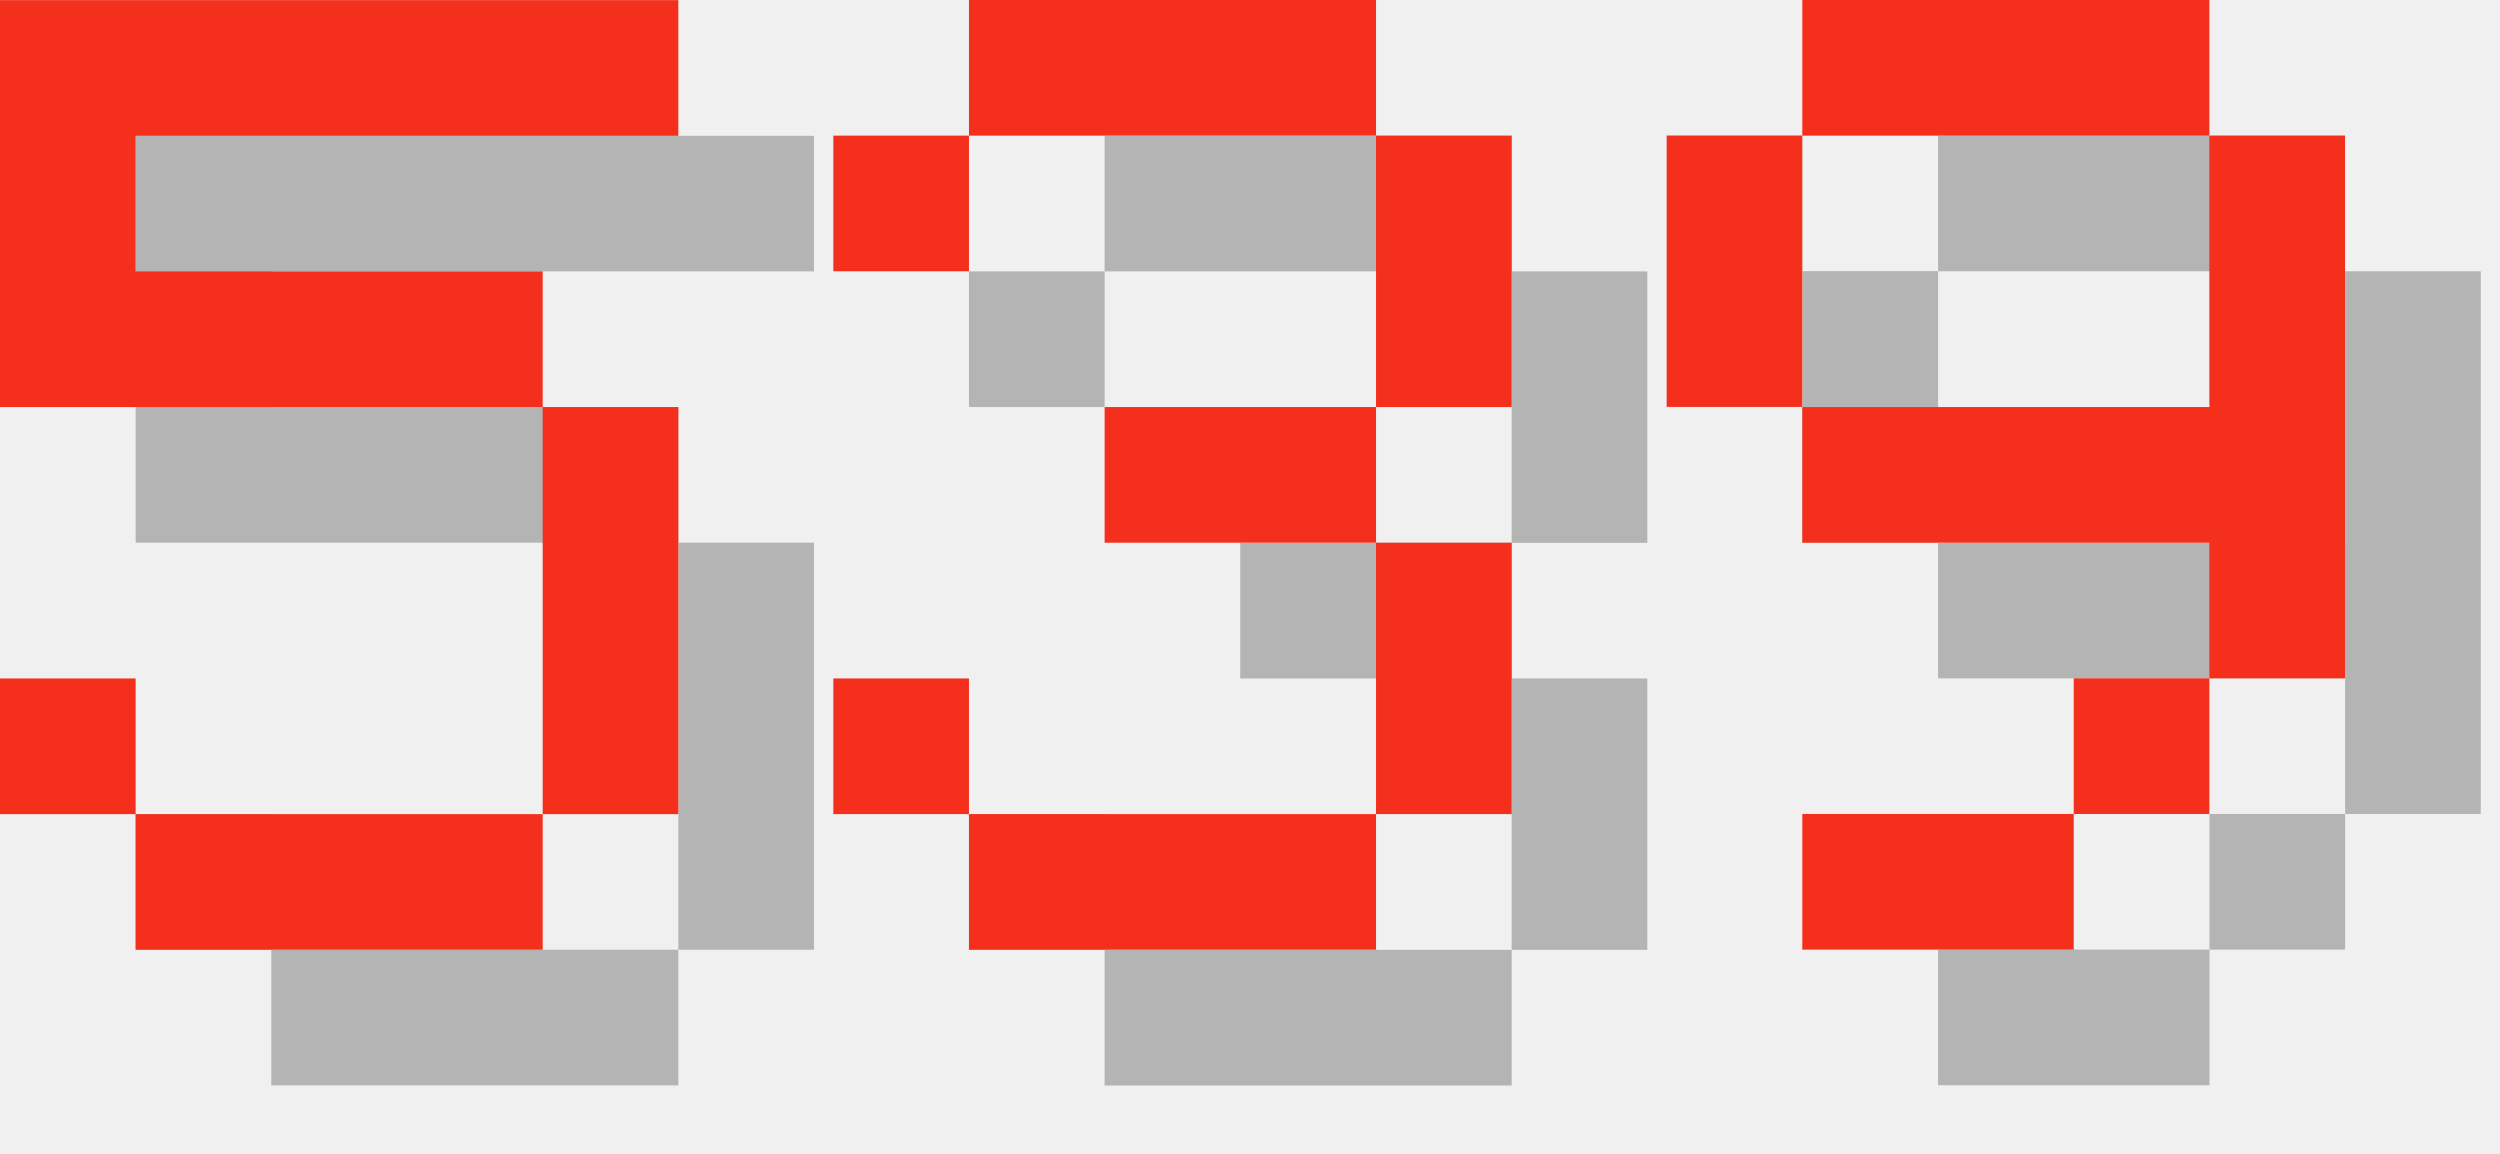
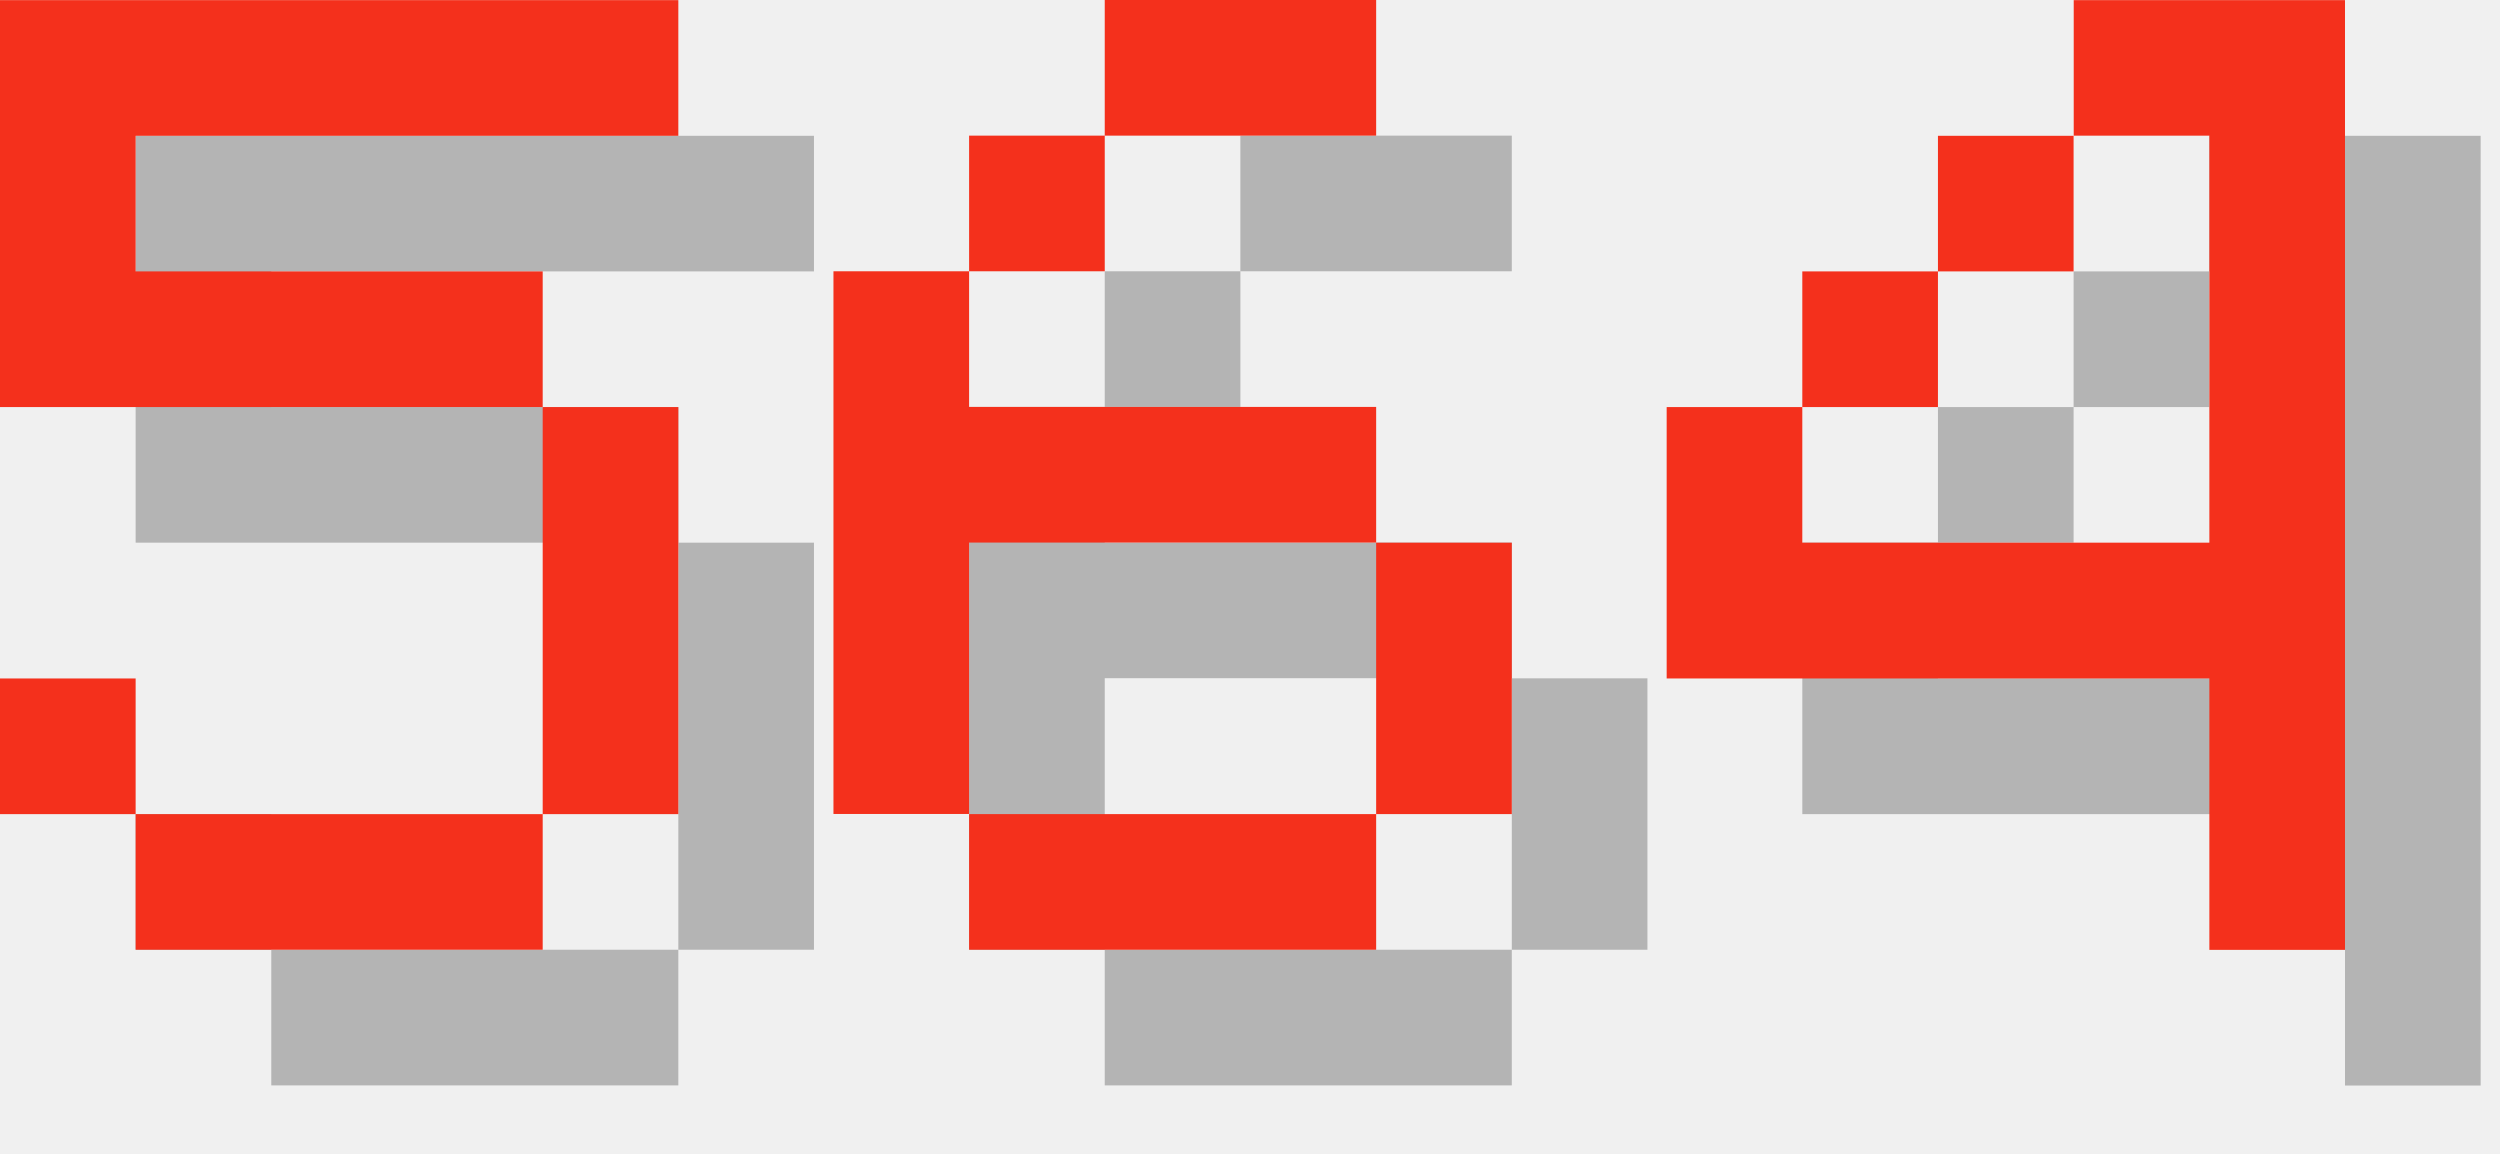
<svg xmlns="http://www.w3.org/2000/svg" version="1.1" width="78.0" height="36">
  <style>
        .text-foreground {
            fill: #F4301C;
        }
        .text-shadow {
            fill: #000000;
            fill-opacity: 0.25;
        }
    </style>
  <g class="digit" id="digit_5" transform="translate(0.0, 0), scale(4)">
    <path id="digit_5_shadow" class="text-shadow" d="m1.058 1.058v3.175h4.233v3.175h-3.175v-1.058h-1.058v1.058h1.058v1.058h3.175v-1.058h1.058v-3.175h-1.058v-1.058h-3.175v-1.058h4.233v-1.058h-5.292z" fill-opacity=".5" style="paint-order:stroke fill markers" />
    <path id="digit_5_fg" class="text-foreground" d="m0 0v3.175h4.233v3.175h-3.175v-1.058h-1.058v1.058h1.058v1.058h3.175v-1.058h1.058v-3.175h-1.058v-1.058h-3.175v-1.058h4.233v-1.058h-5.292z" fill="#fff" style="paint-order:stroke fill markers" />
  </g>
-   <g class="digit" id="digit_3" transform="translate(26.0, 0), scale(4)">
-     <path id="digit_3_shadow" class="text-shadow" d="m1.058 2.117v1.058h1.058v-1.058h3.175v2.117h-2.117v1.058h2.117v2.117h-3.175v-1.058h-1.058v1.058h1.058v1.058h3.175v-1.058h1.058v-2.117h-1.058v-1.058h1.058v-2.117h-1.058v-1.058h-3.175v1.058h-1.058z" fill-opacity=".5" style="paint-order:stroke fill markers" />
-     <path id="digit_3_fg" class="text-foreground" d="m0 1.058v1.058h1.058v-1.058h3.175v2.117h-2.117v1.058h2.117v2.117h-3.175v-1.058h-1.058v1.058h1.058v1.058h3.175v-1.058h1.058v-2.117h-1.058v-1.058h1.058v-2.117h-1.058v-1.058h-3.175v1.058h-1.058z" fill="#fff" style="paint-order:stroke fill markers" />
+   <g class="digit" id="digit_6" transform="translate(26.0, 0), scale(4)">
+     <path id="digit_6_shadow" class="text-shadow" d="m3.175 1.058v1.058h2.117v-1.058h-2.117zm0 1.058h-1.058v1.058h1.058v-1.058zm-1.058 1.058h-1.058v4.233h1.058v-2.117h3.175v-1.058h-3.175v-1.058zm3.175 2.117v2.117h1.058v-2.117h-1.058zm0 2.117h-3.175v1.058h3.175v-1.058z" fill-opacity=".5" style="paint-order:stroke fill markers" />
+     <path id="digit_6_fg" class="text-foreground" d="m2.117 0v1.058h2.117v-1.058h-2.117zm0 1.058h-1.058v1.058h1.058v-1.058zm-1.058 1.058h-1.058v4.233h1.058v-2.117h3.175v-1.058h-3.175v-1.058zm3.175 2.117v2.117h1.058v-2.117h-1.058zm0 2.117h-3.175v1.058h3.175v-1.058z" fill="#fff" style="paint-order:stroke fill markers" />
  </g>
-   <g class="digit" id="digit_9" transform="translate(52.0, 0), scale(4)">
-     <path id="digit_9_shadow" class="text-shadow" d="m2.117 1.058v1.058h3.175v-1.058h-3.175zm3.175 1.058v2.117h-3.175v1.058h3.175v1.058h1.058v-4.233h-1.058zm0 4.233h-1.058v1.058h1.058v-1.058zm-1.058 1.058h-2.117v1.058h2.117v-1.058zm-2.117-3.175v-2.117h-1.058v2.117h1.058z" fill-opacity=".5" style="paint-order:stroke fill markers" />
-     <path id="digit_9_fg" class="text-foreground" d="m1.058 0v1.058h3.175v-1.058h-3.175zm3.175 1.058v2.117h-3.175v1.058h3.175v1.058h1.058v-4.233h-1.058zm0 4.233h-1.058v1.058h1.058v-1.058zm-1.058 1.058h-2.117v1.058h2.117v-1.058zm-2.117-3.175v-2.117h-1.058v2.117h1.058z" fill="#fff" style="paint-order:stroke fill markers" />
+   <g class="digit" id="digit_4" transform="translate(52.0, 0), scale(4)">
+     <path id="digit_4_shadow" class="text-shadow" d="m4.233 1.058v1.058h1.058v3.175h-3.175v-1.058h-1.058v2.117h4.233v2.117h1.058v-7.408h-2.117zm-2.117 3.175h1.058v-1.058h-1.058v1.058zm1.058-1.058h1.058v-1.058h-1.058v1.058z" fill-opacity=".5" style="paint-order:stroke fill markers" />
+     <path id="digit_4_fg" class="text-foreground" d="m3.175 0v1.058h1.058v3.175h-3.175v-1.058h-1.058v2.117h4.233v2.117h1.058v-7.408h-2.117zm-2.117 3.175h1.058v-1.058h-1.058v1.058zm1.058-1.058h1.058v-1.058h-1.058v1.058z" fill="#fff" style="paint-order:stroke fill markers" />
  </g>
</svg>
